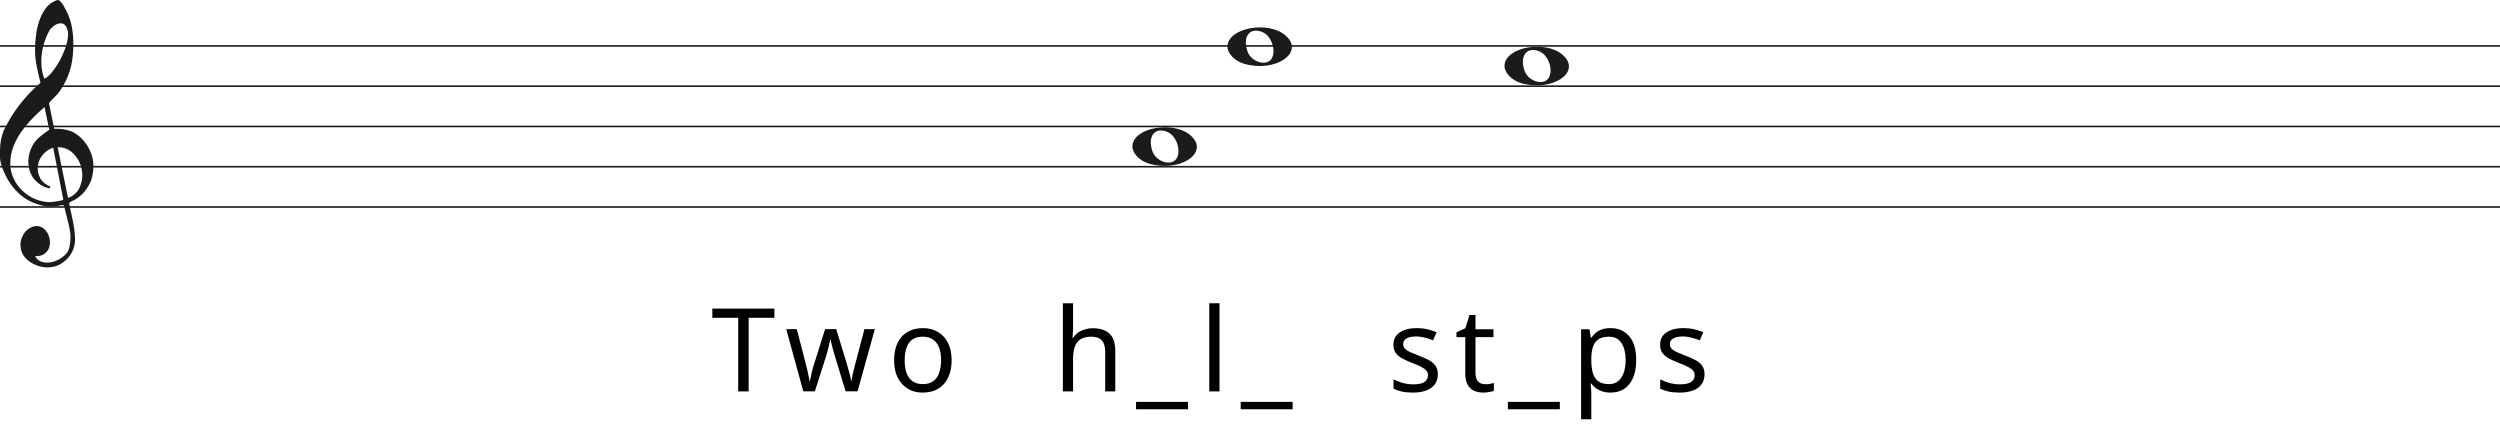
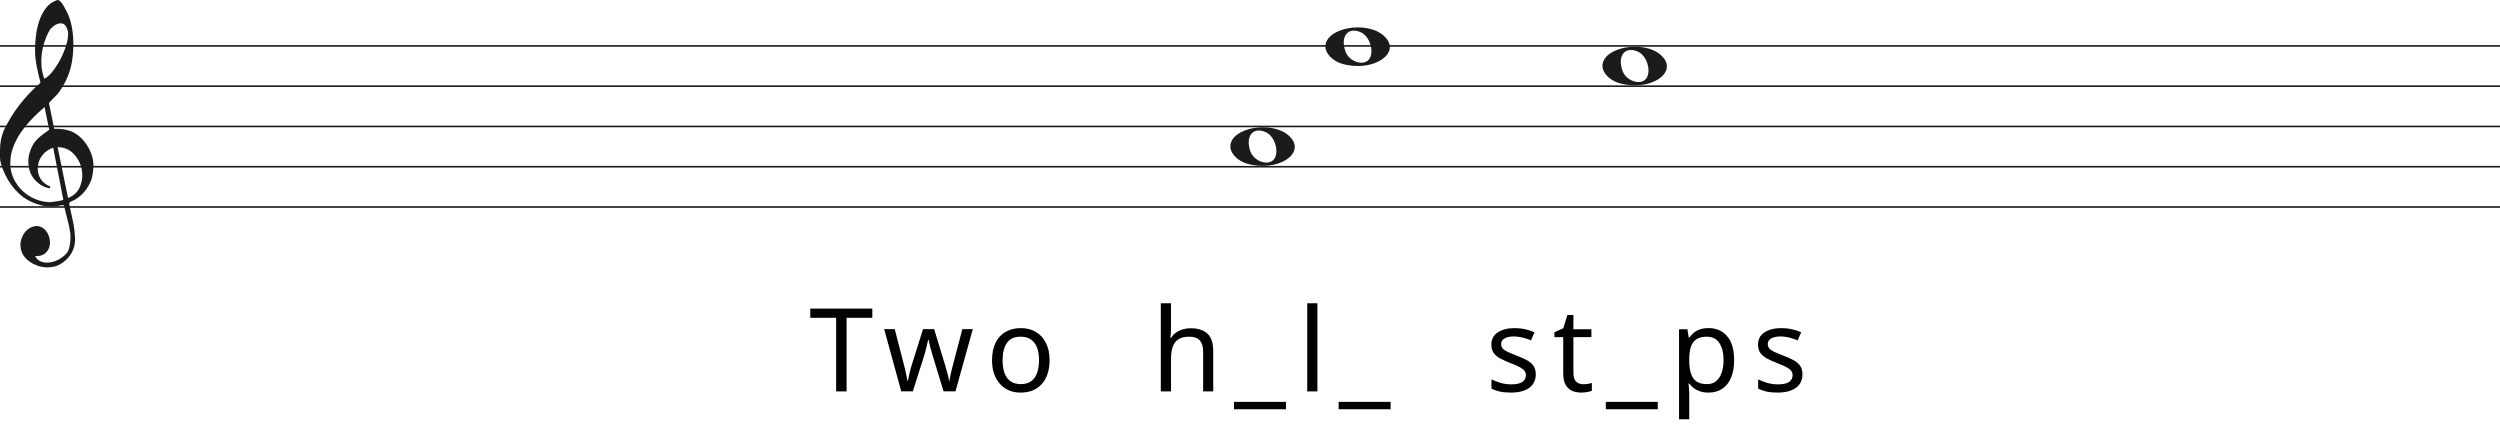
<svg xmlns="http://www.w3.org/2000/svg" width="1552" height="270" viewBox="0 0 1552 270" fill="none">
  <line y1="28.5" x2="1552" y2="28.5" stroke="#1C1A1A" />
  <line y1="53.5" x2="1552" y2="53.5" stroke="#1C1A1A" />
  <line y1="78.5" x2="1552" y2="78.5" stroke="#1C1A1A" />
  <line y1="103.5" x2="1552" y2="103.5" stroke="#1C1A1A" />
  <line y1="128.5" x2="1552" y2="128.5" stroke="#1C1A1A" />
  <path d="M33.02 91.694C30.445 92.54 28.317 93.969 26.636 95.981C24.955 97.991 23.93 100.188 23.562 102.57C23.195 104.951 23.497 107.306 24.469 109.635C25.441 111.964 27.266 113.843 29.946 115.272C30.576 115.272 30.97 115.537 31.128 116.066C31.285 116.595 31.049 116.859 30.419 116.859C27.844 116.33 25.585 115.245 23.641 113.605C20.016 110.588 18.02 106.698 17.652 101.935C17.442 99.553 17.665 97.251 18.322 95.028C18.979 92.805 19.885 90.767 21.041 88.914C22.459 86.957 24.14 85.263 26.084 83.834C26.189 83.728 26.491 83.49 26.991 83.12C27.49 82.749 27.976 82.405 28.448 82.088C28.921 81.77 29.63 81.267 30.576 80.579L27.66 66.448C25.086 68.618 22.538 71.012 20.016 73.632C17.495 76.252 15.209 79.018 13.16 81.928C11.111 84.84 9.47 87.923 8.235 91.178C7 94.433 6.383 97.859 6.383 101.459C6.383 104.793 7.079 107.929 8.472 110.866C9.864 113.803 11.716 116.357 14.027 118.526C16.339 120.696 19.005 122.403 22.026 123.648C25.047 124.891 28.107 125.513 31.207 125.513C31.312 125.513 31.797 125.46 32.664 125.354C33.532 125.249 34.451 125.116 35.422 124.957C36.395 124.799 37.288 124.626 38.102 124.441C38.916 124.256 39.324 124.057 39.324 123.846L38.85 121.623C36.802 111.197 34.857 101.22 33.02 91.694ZM35.777 91.376L42.239 122.893C45.97 121.464 48.491 119.016 49.804 115.55C51.118 112.083 51.419 108.564 50.71 104.991C50.001 101.419 48.334 98.256 45.706 95.504C43.08 92.751 39.77 91.376 35.777 91.376ZM27.503 48.903C29.131 48.056 30.642 46.786 32.034 45.092C33.426 43.399 34.713 41.586 35.896 39.654C37.077 37.723 38.102 35.751 38.969 33.739C39.836 31.729 40.532 29.903 41.057 28.262C41.635 26.516 42.029 24.557 42.239 22.387C42.449 20.217 42.108 18.392 41.215 16.909C40.585 15.587 39.757 14.819 38.733 14.607C37.708 14.396 36.683 14.475 35.659 14.845C34.635 15.216 33.663 15.811 32.743 16.632C31.824 17.452 31.154 18.18 30.734 18.815C29.578 20.879 28.566 23.181 27.7 25.722C26.833 28.262 26.242 30.895 25.927 33.621C25.611 36.346 25.572 38.966 25.808 41.481C26.045 43.994 26.61 46.469 27.503 48.903ZM25.139 51.364C24.245 47.871 23.457 44.444 22.774 41.083C22.091 37.723 21.75 34.269 21.75 30.723C21.75 28.13 21.934 25.285 22.302 22.189C22.669 19.093 23.339 16.076 24.311 13.138C25.283 10.201 26.623 7.568 28.33 5.24C30.038 2.91 32.309 1.217 35.147 0.158C35.409 0.053 35.672 0 35.934 0C36.302 0 36.736 0.211 37.235 0.635C37.734 1.058 38.26 1.68 38.811 2.501C39.362 3.321 39.849 4.168 40.269 5.041C40.689 5.914 41.004 6.51 41.215 6.828C42.633 9.527 43.67 12.398 44.328 15.441C44.984 18.484 45.365 21.514 45.471 24.53C45.68 29.083 45.431 33.581 44.722 38.027C44.013 42.472 42.581 46.813 40.426 51.046C39.691 52.317 38.943 53.6 38.181 54.897C37.419 56.194 36.513 57.45 35.462 58.667C35.252 58.88 34.871 59.264 34.319 59.819C33.767 60.375 33.203 60.944 32.625 61.526C32.047 62.108 31.535 62.651 31.088 63.153C30.642 63.656 30.419 63.96 30.419 64.067L33.649 79.944C33.67 80.048 35.265 79.944 35.265 79.944C38.348 79.983 41.612 80.486 44.446 81.611C47.178 82.881 49.529 84.627 51.499 86.851C53.469 89.074 55.044 91.574 56.227 94.353C57.409 97.132 58 99.95 58 102.808C58 105.665 57.579 108.577 56.739 111.54C54.585 117.151 51.144 121.305 46.416 124.004C45.89 124.322 45.141 124.68 44.17 125.076C43.198 125.473 42.817 126.095 43.027 126.942C44.288 132.708 45.141 136.676 45.589 138.85C46.035 141.024 46.364 143.829 46.573 147.265C46.783 150.551 46.218 153.507 44.879 156.152C43.539 158.807 41.74 160.961 39.481 162.624C37.222 164.297 35.16 165.269 33.295 165.569C31.429 165.86 30.155 166 29.473 166C27.109 166 24.797 165.549 22.538 164.648C19.754 163.596 17.416 161.983 15.524 159.809C13.633 157.635 12.688 154.99 12.688 151.874C12.688 149.91 13.252 147.897 14.382 145.833C15.511 143.769 16.995 142.286 18.834 141.395C20.883 140.333 22.735 140.042 24.39 140.513C26.045 140.994 27.411 141.895 28.488 143.218C29.565 144.54 30.314 146.143 30.734 148.017C31.154 149.9 31.128 151.653 30.655 153.297C30.182 154.94 29.224 156.332 27.779 157.464C26.334 158.606 24.324 159.117 21.75 159.017C22.801 160.921 24.272 162.123 26.163 162.624C28.054 163.135 29.998 163.165 31.994 162.744C33.991 162.323 35.869 161.542 37.629 160.4C39.389 159.268 40.769 158.035 41.766 156.713C42.397 155.761 42.87 154.519 43.185 152.986C43.5 151.443 43.684 149.85 43.736 148.177C43.789 146.514 43.736 145.212 43.579 144.29C43.421 143.358 43.158 141.915 42.79 139.962C41.215 133.56 40.217 129.533 39.796 127.89C39.586 127.366 39.021 127.193 38.102 127.379C37.182 127.564 36.408 127.736 35.777 127.89C31.259 128.481 27.477 128.21 24.429 127.101C19.701 125.831 15.538 123.568 11.939 120.313C8.34 117.058 5.451 113.115 3.27 108.484C1.09 103.853 0 100.334 0 97.925C0 95.518 0 93.996 0 93.361C0 89.074 0.736 85.051 2.207 81.293C4.991 75.418 8.288 70.02 12.097 65.098C15.905 60.176 20.253 55.598 25.139 51.364Z" fill="#1C1A1A" />
-   <path d="M713.097 101.514C707.453 99.805 703 95.161 703 90.984C703 79.16 728.813 74.481 739.473 84.373C751 95.069 732.188 107.295 713.097 101.514H713.097ZM730.315 98.544C733.455 93.829 730.453 84.486 725.013 82.048C717.025 78.467 712.129 84.569 715.456 93.959C717.757 100.453 727.119 103.343 730.315 98.544Z" fill="#1C1A1A" />
-   <path d="M944.097 51.514C938.453 49.805 934 45.161 934 40.984C934 29.16 959.813 24.481 970.473 34.373C982 45.069 963.188 57.295 944.097 51.514H944.097ZM961.315 48.544C964.455 43.829 961.453 34.486 956.013 32.048C948.025 28.467 943.129 34.569 946.456 43.959C948.757 50.453 958.119 53.343 961.315 48.544Z" fill="#1C1A1A" />
-   <path d="M772.097 39.514C766.453 37.805 762 33.161 762 28.984C762 17.16 787.813 12.481 798.473 22.372C810 33.069 791.188 45.295 772.097 39.514H772.097ZM789.315 36.544C792.455 31.829 789.453 22.486 784.013 20.048C776.025 16.467 771.129 22.569 774.456 31.959C776.757 38.453 786.119 41.343 789.315 36.544Z" fill="#1C1A1A" />
-   <path d="M464.756 243H458.276V197.28H442.22V191.592H480.74V197.28H464.756V243ZM518.334 221.184C518.046 220.176 517.758 219.192 517.47 218.232C517.182 217.224 516.918 216.288 516.678 215.424C516.486 214.512 516.294 213.672 516.102 212.904C515.91 212.136 515.766 211.488 515.67 210.96H515.382C515.286 211.488 515.142 212.136 514.95 212.904C514.806 213.672 514.614 214.512 514.374 215.424C514.182 216.336 513.942 217.296 513.654 218.304C513.414 219.264 513.126 220.248 512.79 221.256L505.878 242.928H498.678L488.094 204.336H494.646L499.974 224.928C500.358 226.32 500.718 227.736 501.054 229.176C501.39 230.568 501.678 231.912 501.918 233.208C502.206 234.456 502.398 235.536 502.494 236.448H502.782C502.926 235.872 503.094 235.152 503.286 234.288C503.478 233.424 503.67 232.512 503.862 231.552C504.102 230.592 504.342 229.632 504.582 228.672C504.87 227.712 505.134 226.848 505.374 226.08L512.214 204.336H519.126L525.75 226.08C526.086 227.184 526.422 228.36 526.758 229.608C527.142 230.856 527.478 232.08 527.766 233.28C528.054 234.432 528.246 235.464 528.342 236.376H528.63C528.726 235.56 528.894 234.552 529.134 233.352C529.422 232.104 529.734 230.76 530.07 229.32C530.454 227.832 530.838 226.368 531.222 224.928L536.622 204.336H543.102L532.374 242.928H524.958L518.334 221.184ZM590.775 223.632C590.775 226.848 590.343 229.704 589.479 232.2C588.663 234.648 587.463 236.736 585.879 238.464C584.343 240.192 582.447 241.512 580.191 242.424C577.983 243.288 575.511 243.72 572.775 243.72C570.231 243.72 567.879 243.288 565.719 242.424C563.559 241.512 561.687 240.192 560.103 238.464C558.519 236.736 557.271 234.648 556.359 232.2C555.495 229.704 555.063 226.848 555.063 223.632C555.063 219.36 555.783 215.76 557.223 212.832C558.663 209.856 560.727 207.6 563.415 206.064C566.103 204.48 569.295 203.688 572.991 203.688C576.495 203.688 579.567 204.48 582.207 206.064C584.895 207.6 586.983 209.856 588.471 212.832C590.007 215.76 590.775 219.36 590.775 223.632ZM561.615 223.632C561.615 226.656 561.999 229.296 562.767 231.552C563.583 233.76 564.831 235.464 566.511 236.664C568.191 237.864 570.327 238.464 572.919 238.464C575.511 238.464 577.647 237.864 579.327 236.664C581.007 235.464 582.231 233.76 582.999 231.552C583.815 229.296 584.223 226.656 584.223 223.632C584.223 220.56 583.815 217.944 582.999 215.784C582.183 213.624 580.935 211.968 579.255 210.816C577.623 209.616 575.487 209.016 572.847 209.016C568.911 209.016 566.055 210.312 564.279 212.904C562.503 215.496 561.615 219.072 561.615 223.632ZM666.159 204.336C666.159 205.248 666.111 206.184 666.015 207.144C665.967 208.104 665.895 208.968 665.799 209.736H666.231C667.047 208.392 668.079 207.288 669.327 206.424C670.575 205.56 671.967 204.912 673.503 204.48C675.039 204 676.623 203.76 678.255 203.76C681.375 203.76 683.967 204.264 686.031 205.272C688.143 206.232 689.727 207.744 690.783 209.808C691.839 211.872 692.367 214.56 692.367 217.872V243H686.103V218.304C686.103 215.184 685.407 212.856 684.015 211.32C682.623 209.784 680.439 209.016 677.463 209.016C674.583 209.016 672.327 209.568 670.695 210.672C669.063 211.728 667.887 213.312 667.167 215.424C666.495 217.488 666.159 220.032 666.159 223.056V243H659.823V188.28H666.159V204.336ZM737.523 254.088H705.267V249.48H737.523V254.088ZM757.059 243H750.723V188.28H757.059V243ZM802.478 254.088H770.222V249.48H802.478V254.088ZM892.612 232.344C892.612 234.84 891.988 236.928 890.74 238.608C889.492 240.288 887.716 241.56 885.412 242.424C883.108 243.288 880.372 243.72 877.204 243.72C874.516 243.72 872.188 243.504 870.22 243.072C868.3 242.64 866.596 242.04 865.108 241.272V235.512C866.644 236.28 868.492 237 870.652 237.672C872.86 238.296 875.092 238.608 877.348 238.608C880.564 238.608 882.892 238.104 884.332 237.096C885.772 236.04 886.492 234.648 886.492 232.92C886.492 231.96 886.228 231.096 885.7 230.328C885.172 229.56 884.212 228.792 882.82 228.024C881.476 227.256 879.532 226.392 876.988 225.432C874.492 224.472 872.356 223.512 870.58 222.552C868.804 221.592 867.436 220.44 866.476 219.096C865.516 217.752 865.036 216.024 865.036 213.912C865.036 210.648 866.356 208.128 868.996 206.352C871.684 204.576 875.188 203.688 879.508 203.688C881.86 203.688 884.044 203.928 886.06 204.408C888.124 204.84 890.044 205.464 891.82 206.28L889.66 211.32C888.604 210.84 887.476 210.432 886.276 210.096C885.124 209.712 883.948 209.424 882.748 209.232C881.548 208.992 880.324 208.872 879.076 208.872C876.484 208.872 874.492 209.304 873.1 210.168C871.756 210.984 871.084 212.112 871.084 213.552C871.084 214.608 871.396 215.52 872.02 216.288C872.644 217.008 873.676 217.728 875.116 218.448C876.604 219.12 878.572 219.936 881.02 220.896C883.468 221.808 885.556 222.744 887.284 223.704C889.012 224.664 890.332 225.84 891.244 227.232C892.156 228.576 892.612 230.28 892.612 232.344ZM922.025 238.536C922.985 238.536 923.969 238.464 924.977 238.32C925.985 238.128 926.801 237.936 927.425 237.744V242.568C926.753 242.904 925.793 243.168 924.545 243.36C923.297 243.6 922.097 243.72 920.945 243.72C918.929 243.72 917.057 243.384 915.329 242.712C913.649 241.992 912.281 240.768 911.225 239.04C910.169 237.312 909.641 234.888 909.641 231.768V209.304H904.169V206.28L909.713 203.76L912.233 195.552H915.977V204.408H927.137V209.304H915.977V231.624C915.977 233.976 916.529 235.728 917.633 236.88C918.785 237.984 920.249 238.536 922.025 238.536ZM968.345 254.088H936.089V249.48H968.345V254.088ZM999.905 203.688C1004.66 203.688 1008.47 205.344 1011.35 208.656C1014.28 211.968 1015.74 216.96 1015.74 223.632C1015.74 228 1015.07 231.696 1013.73 234.72C1012.43 237.696 1010.58 239.952 1008.18 241.488C1005.83 242.976 1003.05 243.72 999.833 243.72C997.865 243.72 996.113 243.456 994.577 242.928C993.041 242.4 991.721 241.728 990.617 240.912C989.561 240.048 988.649 239.112 987.881 238.104H987.449C987.545 238.92 987.641 239.952 987.737 241.2C987.833 242.448 987.881 243.528 987.881 244.44V260.28H981.545V204.408H986.729L987.593 209.664H987.881C988.649 208.56 989.561 207.552 990.617 206.64C991.721 205.728 993.017 205.008 994.505 204.48C996.041 203.952 997.841 203.688 999.905 203.688ZM998.753 209.016C996.161 209.016 994.073 209.52 992.489 210.528C990.905 211.488 989.753 212.952 989.033 214.92C988.313 216.888 987.929 219.384 987.881 222.408V223.632C987.881 226.8 988.217 229.488 988.889 231.696C989.561 233.904 990.689 235.584 992.273 236.736C993.905 237.888 996.113 238.464 998.897 238.464C1001.25 238.464 1003.17 237.816 1004.66 236.52C1006.19 235.224 1007.32 233.472 1008.04 231.264C1008.81 229.008 1009.19 226.44 1009.19 223.56C1009.19 219.144 1008.33 215.616 1006.6 212.976C1004.92 210.336 1002.3 209.016 998.753 209.016ZM1058.17 232.344C1058.17 234.84 1057.55 236.928 1056.3 238.608C1055.05 240.288 1053.27 241.56 1050.97 242.424C1048.67 243.288 1045.93 243.72 1042.76 243.72C1040.07 243.72 1037.75 243.504 1035.78 243.072C1033.86 242.64 1032.15 242.04 1030.67 241.272V235.512C1032.2 236.28 1034.05 237 1036.21 237.672C1038.42 238.296 1040.65 238.608 1042.91 238.608C1046.12 238.608 1048.45 238.104 1049.89 237.096C1051.33 236.04 1052.05 234.648 1052.05 232.92C1052.05 231.96 1051.79 231.096 1051.26 230.328C1050.73 229.56 1049.77 228.792 1048.38 228.024C1047.03 227.256 1045.09 226.392 1042.55 225.432C1040.05 224.472 1037.91 223.512 1036.14 222.552C1034.36 221.592 1032.99 220.44 1032.03 219.096C1031.07 217.752 1030.59 216.024 1030.59 213.912C1030.59 210.648 1031.91 208.128 1034.55 206.352C1037.24 204.576 1040.75 203.688 1045.07 203.688C1047.42 203.688 1049.6 203.928 1051.62 204.408C1053.68 204.84 1055.6 205.464 1057.38 206.28L1055.22 211.32C1054.16 210.84 1053.03 210.432 1051.83 210.096C1050.68 209.712 1049.51 209.424 1048.31 209.232C1047.11 208.992 1045.88 208.872 1044.63 208.872C1042.04 208.872 1040.05 209.304 1038.66 210.168C1037.31 210.984 1036.64 212.112 1036.64 213.552C1036.64 214.608 1036.95 215.52 1037.58 216.288C1038.2 217.008 1039.23 217.728 1040.67 218.448C1042.16 219.12 1044.13 219.936 1046.58 220.896C1049.03 221.808 1051.11 222.744 1052.84 223.704C1054.57 224.664 1055.89 225.84 1056.8 227.232C1057.71 228.576 1058.17 230.28 1058.17 232.344Z" fill="black" />
+   <g transform="translate(60.8 0)">
+     <path d="M713.097 101.514C707.453 99.805 703 95.161 703 90.984C703 79.16 728.813 74.481 739.473 84.373C751 95.069 732.188 107.295 713.097 101.514H713.097ZM730.315 98.544C733.455 93.829 730.453 84.486 725.013 82.048C717.025 78.467 712.129 84.569 715.456 93.959C717.757 100.453 727.119 103.343 730.315 98.544Z" fill="#1C1A1A" />
+     <path d="M944.097 51.514C938.453 49.805 934 45.161 934 40.984C934 29.16 959.813 24.481 970.473 34.373C982 45.069 963.188 57.295 944.097 51.514H944.097ZM961.315 48.544C964.455 43.829 961.453 34.486 956.013 32.048C948.025 28.467 943.129 34.569 946.456 43.959C948.757 50.453 958.119 53.343 961.315 48.544Z" fill="#1C1A1A" />
+     <path d="M772.097 39.514C766.453 37.805 762 33.161 762 28.984C762 17.16 787.813 12.481 798.473 22.372C810 33.069 791.188 45.295 772.097 39.514H772.097ZM789.315 36.544C792.455 31.829 789.453 22.486 784.013 20.048C776.025 16.467 771.129 22.569 774.456 31.959C776.757 38.453 786.119 41.343 789.315 36.544Z" fill="#1C1A1A" />
+     <path d="M464.756 243H458.276V197.28H442.22V191.592H480.74V197.28H464.756V243ZM518.334 221.184C518.046 220.176 517.758 219.192 517.47 218.232C517.182 217.224 516.918 216.288 516.678 215.424C516.486 214.512 516.294 213.672 516.102 212.904C515.91 212.136 515.766 211.488 515.67 210.96H515.382C515.286 211.488 515.142 212.136 514.95 212.904C514.806 213.672 514.614 214.512 514.374 215.424C514.182 216.336 513.942 217.296 513.654 218.304C513.414 219.264 513.126 220.248 512.79 221.256L505.878 242.928H498.678L488.094 204.336H494.646L499.974 224.928C500.358 226.32 500.718 227.736 501.054 229.176C501.39 230.568 501.678 231.912 501.918 233.208C502.206 234.456 502.398 235.536 502.494 236.448H502.782C502.926 235.872 503.094 235.152 503.286 234.288C503.478 233.424 503.67 232.512 503.862 231.552C504.102 230.592 504.342 229.632 504.582 228.672C504.87 227.712 505.134 226.848 505.374 226.08L512.214 204.336H519.126L525.75 226.08C526.086 227.184 526.422 228.36 526.758 229.608C527.142 230.856 527.478 232.08 527.766 233.28C528.054 234.432 528.246 235.464 528.342 236.376H528.63C528.726 235.56 528.894 234.552 529.134 233.352C529.422 232.104 529.734 230.76 530.07 229.32C530.454 227.832 530.838 226.368 531.222 224.928L536.622 204.336H543.102L532.374 242.928H524.958L518.334 221.184ZM590.775 223.632C590.775 226.848 590.343 229.704 589.479 232.2C588.663 234.648 587.463 236.736 585.879 238.464C584.343 240.192 582.447 241.512 580.191 242.424C577.983 243.288 575.511 243.72 572.775 243.72C570.231 243.72 567.879 243.288 565.719 242.424C563.559 241.512 561.687 240.192 560.103 238.464C558.519 236.736 557.271 234.648 556.359 232.2C555.495 229.704 555.063 226.848 555.063 223.632C555.063 219.36 555.783 215.76 557.223 212.832C558.663 209.856 560.727 207.6 563.415 206.064C566.103 204.48 569.295 203.688 572.991 203.688C576.495 203.688 579.567 204.48 582.207 206.064C584.895 207.6 586.983 209.856 588.471 212.832C590.007 215.76 590.775 219.36 590.775 223.632ZM561.615 223.632C561.615 226.656 561.999 229.296 562.767 231.552C563.583 233.76 564.831 235.464 566.511 236.664C568.191 237.864 570.327 238.464 572.919 238.464C575.511 238.464 577.647 237.864 579.327 236.664C581.007 235.464 582.231 233.76 582.999 231.552C583.815 229.296 584.223 226.656 584.223 223.632C584.223 220.56 583.815 217.944 582.999 215.784C582.183 213.624 580.935 211.968 579.255 210.816C577.623 209.616 575.487 209.016 572.847 209.016C568.911 209.016 566.055 210.312 564.279 212.904C562.503 215.496 561.615 219.072 561.615 223.632ZM666.159 204.336C666.159 205.248 666.111 206.184 666.015 207.144C665.967 208.104 665.895 208.968 665.799 209.736H666.231C667.047 208.392 668.079 207.288 669.327 206.424C670.575 205.56 671.967 204.912 673.503 204.48C675.039 204 676.623 203.76 678.255 203.76C681.375 203.76 683.967 204.264 686.031 205.272C688.143 206.232 689.727 207.744 690.783 209.808C691.839 211.872 692.367 214.56 692.367 217.872V243H686.103V218.304C686.103 215.184 685.407 212.856 684.015 211.32C682.623 209.784 680.439 209.016 677.463 209.016C674.583 209.016 672.327 209.568 670.695 210.672C669.063 211.728 667.887 213.312 667.167 215.424C666.495 217.488 666.159 220.032 666.159 223.056V243H659.823V188.28H666.159V204.336ZM737.523 254.088H705.267V249.48H737.523V254.088ZM757.059 243H750.723V188.28H757.059V243ZM802.478 254.088H770.222V249.48H802.478V254.088ZM892.612 232.344C892.612 234.84 891.988 236.928 890.74 238.608C889.492 240.288 887.716 241.56 885.412 242.424C883.108 243.288 880.372 243.72 877.204 243.72C874.516 243.72 872.188 243.504 870.22 243.072C868.3 242.64 866.596 242.04 865.108 241.272V235.512C866.644 236.28 868.492 237 870.652 237.672C872.86 238.296 875.092 238.608 877.348 238.608C880.564 238.608 882.892 238.104 884.332 237.096C885.772 236.04 886.492 234.648 886.492 232.92C886.492 231.96 886.228 231.096 885.7 230.328C885.172 229.56 884.212 228.792 882.82 228.024C881.476 227.256 879.532 226.392 876.988 225.432C874.492 224.472 872.356 223.512 870.58 222.552C868.804 221.592 867.436 220.44 866.476 219.096C865.516 217.752 865.036 216.024 865.036 213.912C865.036 210.648 866.356 208.128 868.996 206.352C871.684 204.576 875.188 203.688 879.508 203.688C881.86 203.688 884.044 203.928 886.06 204.408C888.124 204.84 890.044 205.464 891.82 206.28L889.66 211.32C888.604 210.84 887.476 210.432 886.276 210.096C885.124 209.712 883.948 209.424 882.748 209.232C881.548 208.992 880.324 208.872 879.076 208.872C876.484 208.872 874.492 209.304 873.1 210.168C871.756 210.984 871.084 212.112 871.084 213.552C871.084 214.608 871.396 215.52 872.02 216.288C872.644 217.008 873.676 217.728 875.116 218.448C876.604 219.12 878.572 219.936 881.02 220.896C883.468 221.808 885.556 222.744 887.284 223.704C889.012 224.664 890.332 225.84 891.244 227.232C892.156 228.576 892.612 230.28 892.612 232.344ZM922.025 238.536C922.985 238.536 923.969 238.464 924.977 238.32C925.985 238.128 926.801 237.936 927.425 237.744V242.568C926.753 242.904 925.793 243.168 924.545 243.36C923.297 243.6 922.097 243.72 920.945 243.72C918.929 243.72 917.057 243.384 915.329 242.712C913.649 241.992 912.281 240.768 911.225 239.04C910.169 237.312 909.641 234.888 909.641 231.768V209.304H904.169V206.28L909.713 203.76L912.233 195.552H915.977V204.408H927.137V209.304H915.977V231.624C915.977 233.976 916.529 235.728 917.633 236.88C918.785 237.984 920.249 238.536 922.025 238.536ZM968.345 254.088H936.089V249.48H968.345V254.088ZM999.905 203.688C1004.66 203.688 1008.47 205.344 1011.35 208.656C1014.28 211.968 1015.74 216.96 1015.74 223.632C1015.74 228 1015.07 231.696 1013.73 234.72C1012.43 237.696 1010.58 239.952 1008.18 241.488C1005.83 242.976 1003.05 243.72 999.833 243.72C997.865 243.72 996.113 243.456 994.577 242.928C993.041 242.4 991.721 241.728 990.617 240.912C989.561 240.048 988.649 239.112 987.881 238.104H987.449C987.545 238.92 987.641 239.952 987.737 241.2C987.833 242.448 987.881 243.528 987.881 244.44V260.28H981.545V204.408H986.729L987.593 209.664H987.881C988.649 208.56 989.561 207.552 990.617 206.64C991.721 205.728 993.017 205.008 994.505 204.48C996.041 203.952 997.841 203.688 999.905 203.688ZM998.753 209.016C996.161 209.016 994.073 209.52 992.489 210.528C990.905 211.488 989.753 212.952 989.033 214.92C988.313 216.888 987.929 219.384 987.881 222.408V223.632C987.881 226.8 988.217 229.488 988.889 231.696C989.561 233.904 990.689 235.584 992.273 236.736C993.905 237.888 996.113 238.464 998.897 238.464C1001.25 238.464 1003.17 237.816 1004.66 236.52C1006.19 235.224 1007.32 233.472 1008.04 231.264C1008.81 229.008 1009.19 226.44 1009.19 223.56C1009.19 219.144 1008.33 215.616 1006.6 212.976C1004.92 210.336 1002.3 209.016 998.753 209.016ZM1058.17 232.344C1058.17 234.84 1057.55 236.928 1056.3 238.608C1055.05 240.288 1053.27 241.56 1050.97 242.424C1048.67 243.288 1045.93 243.72 1042.76 243.72C1040.07 243.72 1037.75 243.504 1035.78 243.072C1033.86 242.64 1032.15 242.04 1030.67 241.272V235.512C1032.2 236.28 1034.05 237 1036.21 237.672C1038.42 238.296 1040.65 238.608 1042.91 238.608C1046.12 238.608 1048.45 238.104 1049.89 237.096C1051.33 236.04 1052.05 234.648 1052.05 232.92C1052.05 231.96 1051.79 231.096 1051.26 230.328C1050.73 229.56 1049.77 228.792 1048.38 228.024C1047.03 227.256 1045.09 226.392 1042.55 225.432C1040.05 224.472 1037.91 223.512 1036.14 222.552C1034.36 221.592 1032.99 220.44 1032.03 219.096C1031.07 217.752 1030.59 216.024 1030.59 213.912C1030.59 210.648 1031.91 208.128 1034.55 206.352C1037.24 204.576 1040.75 203.688 1045.07 203.688C1047.42 203.688 1049.6 203.928 1051.62 204.408C1053.68 204.84 1055.6 205.464 1057.38 206.28L1055.22 211.32C1054.16 210.84 1053.03 210.432 1051.83 210.096C1050.68 209.712 1049.51 209.424 1048.31 209.232C1047.11 208.992 1045.88 208.872 1044.63 208.872C1042.04 208.872 1040.05 209.304 1038.66 210.168C1037.31 210.984 1036.64 212.112 1036.64 213.552C1036.64 214.608 1036.95 215.52 1037.58 216.288C1038.2 217.008 1039.23 217.728 1040.67 218.448C1042.16 219.12 1044.13 219.936 1046.58 220.896C1049.03 221.808 1051.11 222.744 1052.84 223.704C1054.57 224.664 1055.89 225.84 1056.8 227.232C1057.71 228.576 1058.17 230.28 1058.17 232.344Z" fill="black" />
+   </g>
</svg>
